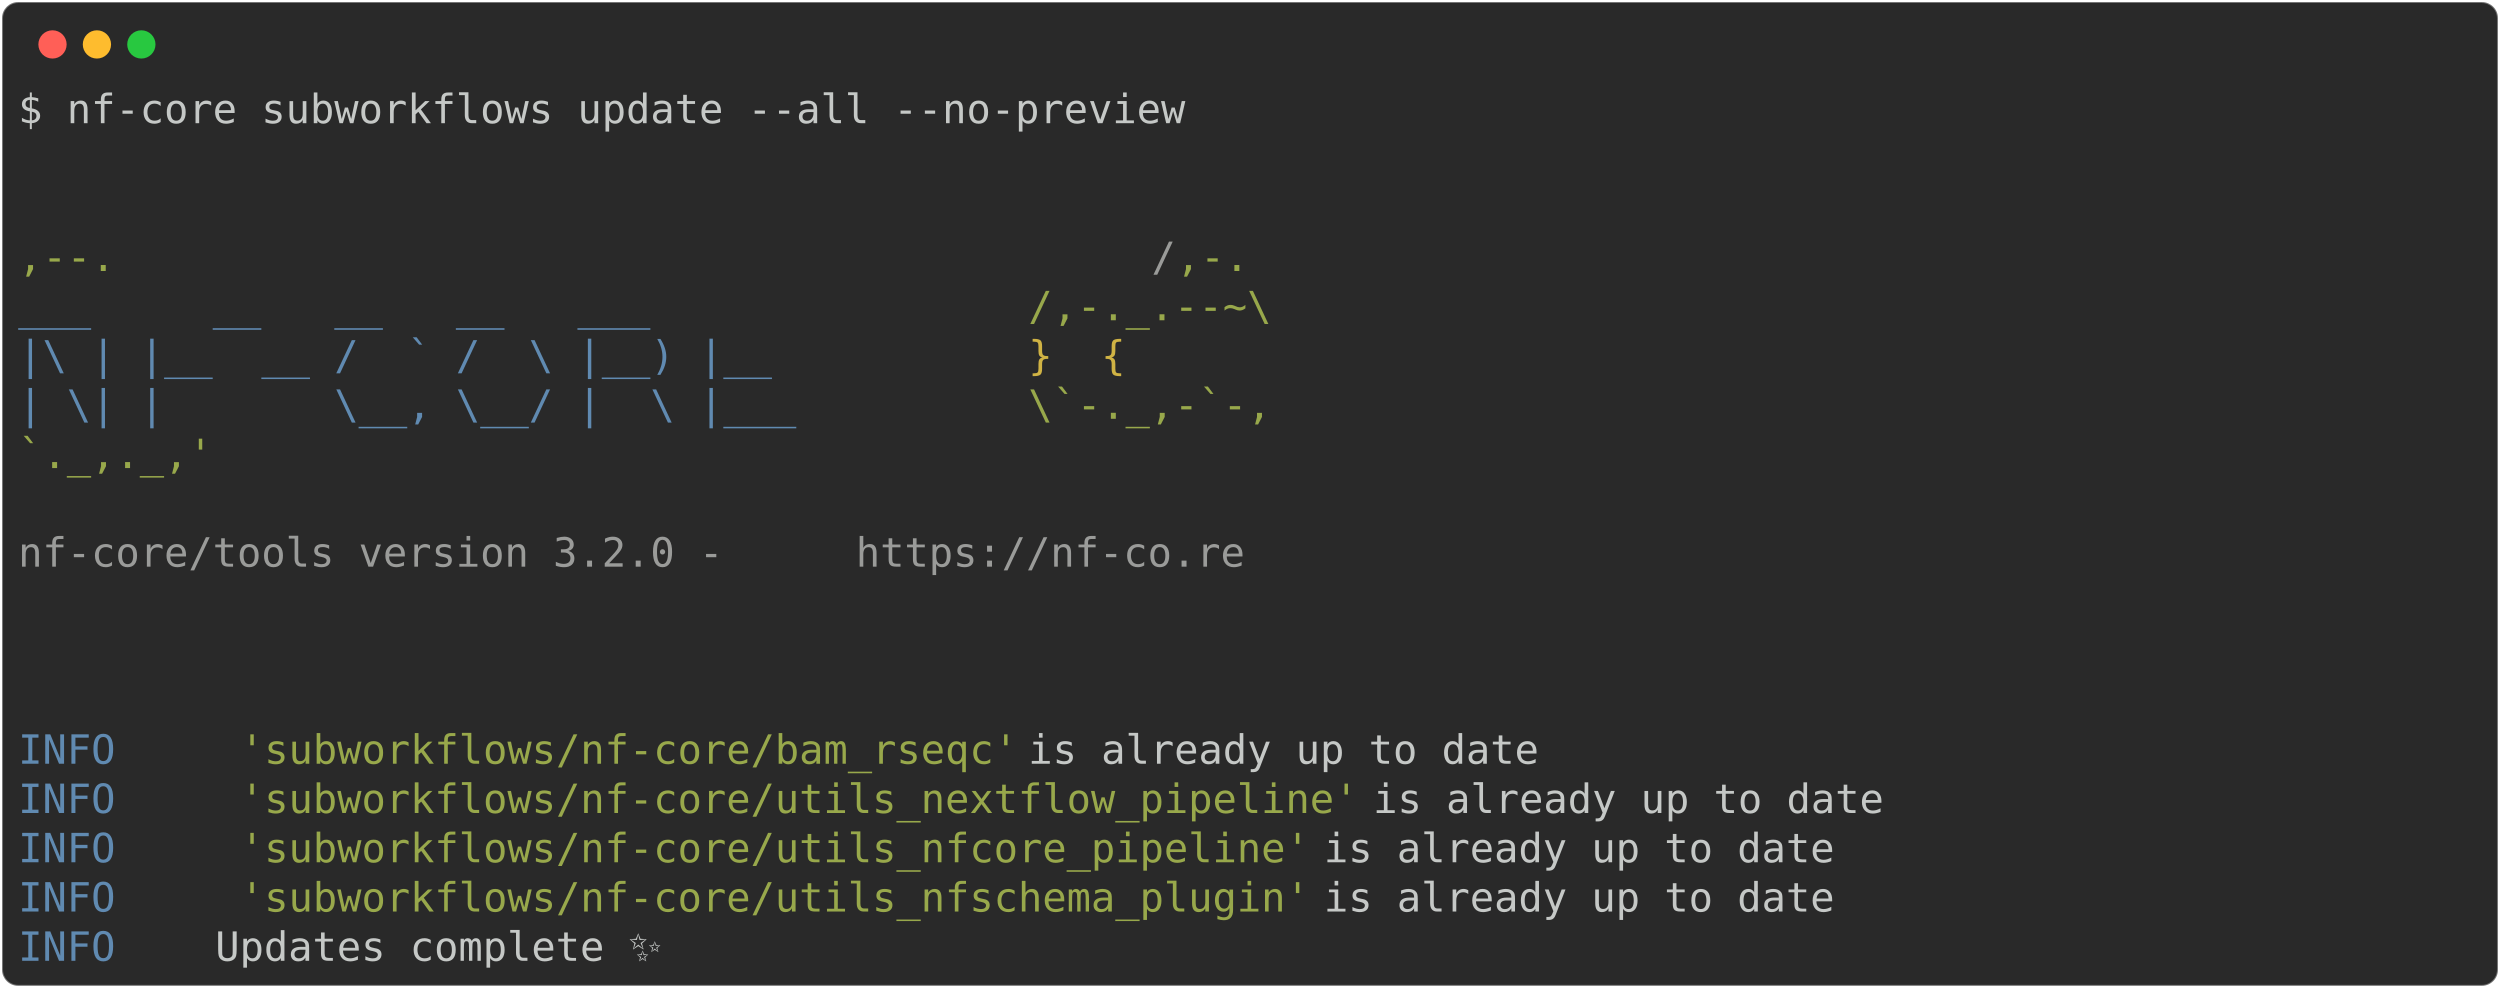
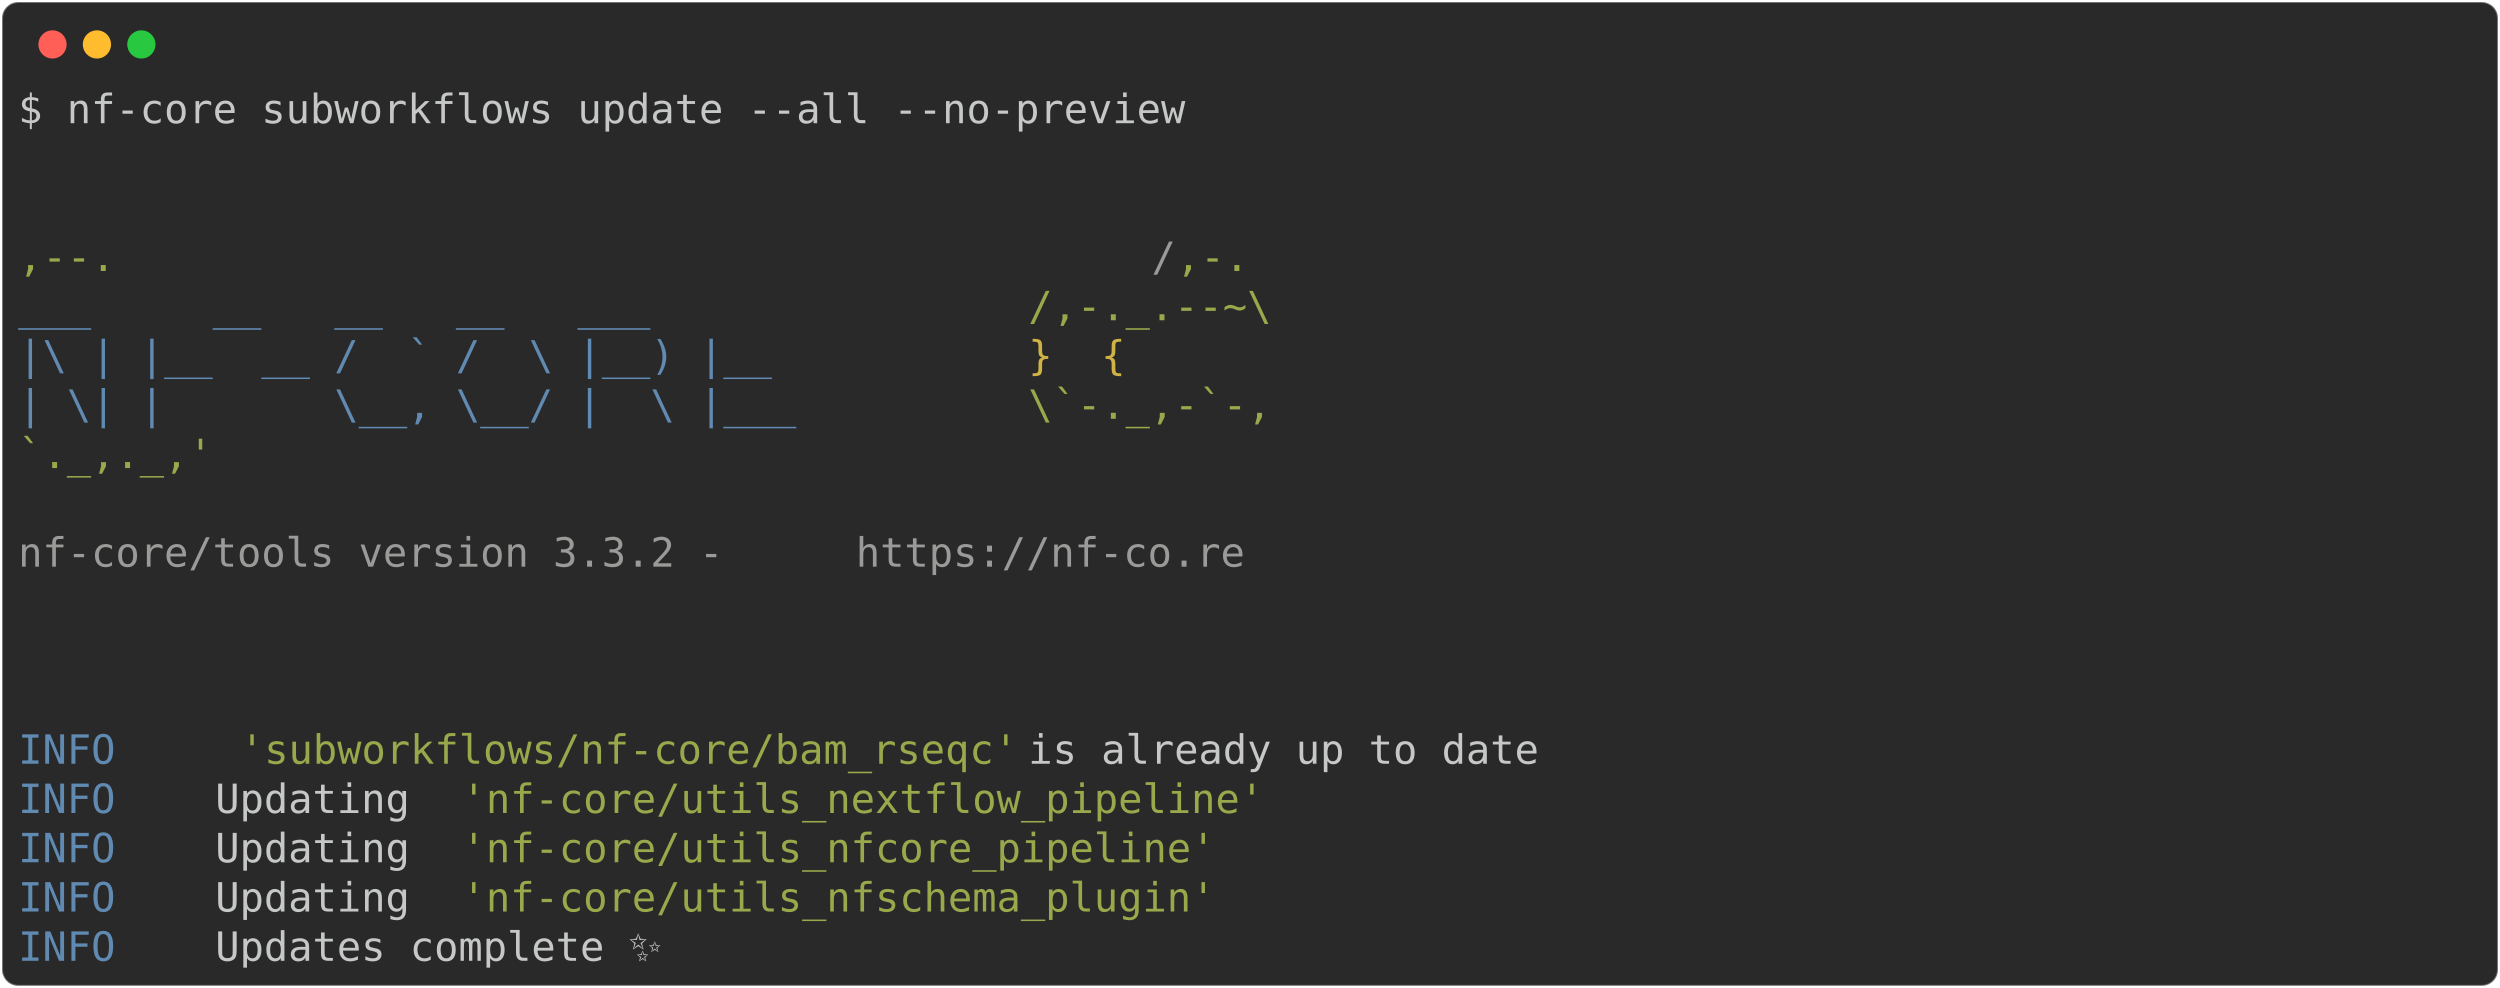
<svg xmlns="http://www.w3.org/2000/svg" class="rich-terminal" viewBox="0 0 1238 489.2">
  <style>

    @font-face {
        font-family: "Fira Code";
        src: local("FiraCode-Regular"),
                url("https://cdnjs.cloudflare.com/ajax/libs/firacode/6.2.0/woff2/FiraCode-Regular.woff2") format("woff2"),
                url("https://cdnjs.cloudflare.com/ajax/libs/firacode/6.2.0/woff/FiraCode-Regular.woff") format("woff");
        font-style: normal;
        font-weight: 400;
    }
    @font-face {
        font-family: "Fira Code";
        src: local("FiraCode-Bold"),
                url("https://cdnjs.cloudflare.com/ajax/libs/firacode/6.2.0/woff2/FiraCode-Bold.woff2") format("woff2"),
                url("https://cdnjs.cloudflare.com/ajax/libs/firacode/6.2.0/woff/FiraCode-Bold.woff") format("woff");
        font-style: bold;
        font-weight: 700;
    }

-     .terminal-1794272311-matrix {
+     .terminal-419321997-matrix {
        font-family: Fira Code, monospace;
        font-size: 20px;
        line-height: 24.4px;
        font-variant-east-asian: full-width;
    }

-     .terminal-1794272311-title {
+     .terminal-419321997-title {
        font-size: 18px;
        font-weight: bold;
        font-family: arial;
    }

-     .terminal-1794272311-r1 { fill: #c5c8c6 }
- .terminal-1794272311-r2 { fill: #98a84b }
- .terminal-1794272311-r3 { fill: #9a9b99 }
- .terminal-1794272311-r4 { fill: #608ab1 }
- .terminal-1794272311-r5 { fill: #d0b344 }
+     .terminal-419321997-r1 { fill: #c5c8c6 }
+ .terminal-419321997-r2 { fill: #98a84b }
+ .terminal-419321997-r3 { fill: #9a9b99 }
+ .terminal-419321997-r4 { fill: #608ab1 }
+ .terminal-419321997-r5 { fill: #d0b344 }
    </style>
  <defs>
-     <clipPath id="terminal-1794272311-clip-terminal">
+     <clipPath id="terminal-419321997-clip-terminal">
      <rect x="0" y="0" width="1219.0" height="438.2" />
    </clipPath>
-     <clipPath id="terminal-1794272311-line-0">
+     <clipPath id="terminal-419321997-line-0">
      <rect x="0" y="1.5" width="1220" height="24.65" />
    </clipPath>
-     <clipPath id="terminal-1794272311-line-1">
+     <clipPath id="terminal-419321997-line-1">
      <rect x="0" y="25.9" width="1220" height="24.65" />
    </clipPath>
-     <clipPath id="terminal-1794272311-line-2">
+     <clipPath id="terminal-419321997-line-2">
      <rect x="0" y="50.3" width="1220" height="24.65" />
    </clipPath>
-     <clipPath id="terminal-1794272311-line-3">
+     <clipPath id="terminal-419321997-line-3">
      <rect x="0" y="74.7" width="1220" height="24.65" />
    </clipPath>
-     <clipPath id="terminal-1794272311-line-4">
+     <clipPath id="terminal-419321997-line-4">
      <rect x="0" y="99.1" width="1220" height="24.65" />
    </clipPath>
-     <clipPath id="terminal-1794272311-line-5">
+     <clipPath id="terminal-419321997-line-5">
      <rect x="0" y="123.5" width="1220" height="24.65" />
    </clipPath>
-     <clipPath id="terminal-1794272311-line-6">
+     <clipPath id="terminal-419321997-line-6">
      <rect x="0" y="147.9" width="1220" height="24.65" />
    </clipPath>
-     <clipPath id="terminal-1794272311-line-7">
+     <clipPath id="terminal-419321997-line-7">
      <rect x="0" y="172.3" width="1220" height="24.65" />
    </clipPath>
-     <clipPath id="terminal-1794272311-line-8">
+     <clipPath id="terminal-419321997-line-8">
      <rect x="0" y="196.7" width="1220" height="24.65" />
    </clipPath>
-     <clipPath id="terminal-1794272311-line-9">
+     <clipPath id="terminal-419321997-line-9">
      <rect x="0" y="221.1" width="1220" height="24.65" />
    </clipPath>
-     <clipPath id="terminal-1794272311-line-10">
+     <clipPath id="terminal-419321997-line-10">
      <rect x="0" y="245.5" width="1220" height="24.65" />
    </clipPath>
-     <clipPath id="terminal-1794272311-line-11">
+     <clipPath id="terminal-419321997-line-11">
      <rect x="0" y="269.9" width="1220" height="24.65" />
    </clipPath>
-     <clipPath id="terminal-1794272311-line-12">
+     <clipPath id="terminal-419321997-line-12">
      <rect x="0" y="294.3" width="1220" height="24.65" />
    </clipPath>
-     <clipPath id="terminal-1794272311-line-13">
+     <clipPath id="terminal-419321997-line-13">
      <rect x="0" y="318.7" width="1220" height="24.65" />
    </clipPath>
-     <clipPath id="terminal-1794272311-line-14">
+     <clipPath id="terminal-419321997-line-14">
      <rect x="0" y="343.1" width="1220" height="24.65" />
    </clipPath>
-     <clipPath id="terminal-1794272311-line-15">
+     <clipPath id="terminal-419321997-line-15">
      <rect x="0" y="367.5" width="1220" height="24.65" />
    </clipPath>
-     <clipPath id="terminal-1794272311-line-16">
+     <clipPath id="terminal-419321997-line-16">
      <rect x="0" y="391.9" width="1220" height="24.65" />
    </clipPath>
  </defs>
  <rect fill="#292929" stroke="rgba(255,255,255,0.35)" stroke-width="1" x="1" y="1" width="1236" height="487.2" rx="8" />
  <g transform="translate(26,22)">
    <circle cx="0" cy="0" r="7" fill="#ff5f57" />
    <circle cx="22" cy="0" r="7" fill="#febc2e" />
    <circle cx="44" cy="0" r="7" fill="#28c840" />
  </g>
-   <g transform="translate(9, 41)" clip-path="url(#terminal-1794272311-clip-terminal)">
-     <g class="terminal-1794272311-matrix">
-       <text class="terminal-1794272311-r1" x="0" y="20" textLength="585.6" clip-path="url(#terminal-1794272311-line-0)">$ nf-core subworkflows update --all --no-preview</text>
-       <text class="terminal-1794272311-r1" x="1220" y="20" textLength="12.2" clip-path="url(#terminal-1794272311-line-0)">
+   <g transform="translate(9, 41)" clip-path="url(#terminal-419321997-clip-terminal)">
+     <g class="terminal-419321997-matrix">
+       <text class="terminal-419321997-r1" x="0" y="20" textLength="585.6" clip-path="url(#terminal-419321997-line-0)">$ nf-core subworkflows update --all --no-preview</text>
+       <text class="terminal-419321997-r1" x="1220" y="20" textLength="12.2" clip-path="url(#terminal-419321997-line-0)">
</text>
-       <text class="terminal-1794272311-r1" x="1220" y="44.4" textLength="12.2" clip-path="url(#terminal-1794272311-line-1)">
+       <text class="terminal-419321997-r1" x="1220" y="44.4" textLength="12.2" clip-path="url(#terminal-419321997-line-1)">
</text>
-       <text class="terminal-1794272311-r1" x="1220" y="68.8" textLength="12.2" clip-path="url(#terminal-1794272311-line-2)">
+       <text class="terminal-419321997-r1" x="1220" y="68.8" textLength="12.2" clip-path="url(#terminal-419321997-line-2)">
</text>
-       <text class="terminal-1794272311-r2" x="0" y="93.2" textLength="561.2" clip-path="url(#terminal-1794272311-line-3)">                                          ,--.</text>
-       <text class="terminal-1794272311-r3" x="561.2" y="93.2" textLength="12.2" clip-path="url(#terminal-1794272311-line-3)">/</text>
-       <text class="terminal-1794272311-r2" x="573.4" y="93.2" textLength="36.6" clip-path="url(#terminal-1794272311-line-3)">,-.</text>
-       <text class="terminal-1794272311-r1" x="1220" y="93.2" textLength="12.2" clip-path="url(#terminal-1794272311-line-3)">
+       <text class="terminal-419321997-r2" x="0" y="93.2" textLength="561.2" clip-path="url(#terminal-419321997-line-3)">                                          ,--.</text>
+       <text class="terminal-419321997-r3" x="561.2" y="93.2" textLength="12.2" clip-path="url(#terminal-419321997-line-3)">/</text>
+       <text class="terminal-419321997-r2" x="573.4" y="93.2" textLength="36.6" clip-path="url(#terminal-419321997-line-3)">,-.</text>
+       <text class="terminal-419321997-r1" x="1220" y="93.2" textLength="12.2" clip-path="url(#terminal-419321997-line-3)">
</text>
-       <text class="terminal-1794272311-r4" x="0" y="117.6" textLength="500.2" clip-path="url(#terminal-1794272311-line-4)">          ___     __   __   __   ___     </text>
-       <text class="terminal-1794272311-r2" x="500.2" y="117.6" textLength="134.2" clip-path="url(#terminal-1794272311-line-4)">/,-._.--~\ </text>
-       <text class="terminal-1794272311-r1" x="1220" y="117.6" textLength="12.2" clip-path="url(#terminal-1794272311-line-4)">
+       <text class="terminal-419321997-r4" x="0" y="117.6" textLength="500.2" clip-path="url(#terminal-419321997-line-4)">          ___     __   __   __   ___     </text>
+       <text class="terminal-419321997-r2" x="500.2" y="117.6" textLength="134.2" clip-path="url(#terminal-419321997-line-4)">/,-._.--~\ </text>
+       <text class="terminal-419321997-r1" x="1220" y="117.6" textLength="12.2" clip-path="url(#terminal-419321997-line-4)">
</text>
-       <text class="terminal-1794272311-r4" x="0" y="142" textLength="500.2" clip-path="url(#terminal-1794272311-line-5)">    |\ | |__  __ /  ` /  \ |__) |__      </text>
-       <text class="terminal-1794272311-r5" x="500.2" y="142" textLength="85.4" clip-path="url(#terminal-1794272311-line-5)">   }  {</text>
-       <text class="terminal-1794272311-r1" x="1220" y="142" textLength="12.2" clip-path="url(#terminal-1794272311-line-5)">
+       <text class="terminal-419321997-r4" x="0" y="142" textLength="500.2" clip-path="url(#terminal-419321997-line-5)">    |\ | |__  __ /  ` /  \ |__) |__      </text>
+       <text class="terminal-419321997-r5" x="500.2" y="142" textLength="85.4" clip-path="url(#terminal-419321997-line-5)">   }  {</text>
+       <text class="terminal-419321997-r1" x="1220" y="142" textLength="12.2" clip-path="url(#terminal-419321997-line-5)">
</text>
-       <text class="terminal-1794272311-r4" x="0" y="166.4" textLength="500.2" clip-path="url(#terminal-1794272311-line-6)">    | \| |       \__, \__/ |  \ |___     </text>
-       <text class="terminal-1794272311-r2" x="500.2" y="166.4" textLength="122" clip-path="url(#terminal-1794272311-line-6)">\`-._,-`-,</text>
-       <text class="terminal-1794272311-r1" x="1220" y="166.4" textLength="12.2" clip-path="url(#terminal-1794272311-line-6)">
+       <text class="terminal-419321997-r4" x="0" y="166.4" textLength="500.2" clip-path="url(#terminal-419321997-line-6)">    | \| |       \__, \__/ |  \ |___     </text>
+       <text class="terminal-419321997-r2" x="500.2" y="166.4" textLength="122" clip-path="url(#terminal-419321997-line-6)">\`-._,-`-,</text>
+       <text class="terminal-419321997-r1" x="1220" y="166.4" textLength="12.2" clip-path="url(#terminal-419321997-line-6)">
</text>
-       <text class="terminal-1794272311-r2" x="0" y="190.8" textLength="610" clip-path="url(#terminal-1794272311-line-7)">                                          `._,._,'</text>
-       <text class="terminal-1794272311-r1" x="1220" y="190.8" textLength="12.2" clip-path="url(#terminal-1794272311-line-7)">
+       <text class="terminal-419321997-r2" x="0" y="190.8" textLength="610" clip-path="url(#terminal-419321997-line-7)">                                          `._,._,'</text>
+       <text class="terminal-419321997-r1" x="1220" y="190.8" textLength="12.2" clip-path="url(#terminal-419321997-line-7)">
</text>
-       <text class="terminal-1794272311-r1" x="1220" y="215.2" textLength="12.2" clip-path="url(#terminal-1794272311-line-8)">
+       <text class="terminal-419321997-r1" x="1220" y="215.2" textLength="12.2" clip-path="url(#terminal-419321997-line-8)">
</text>
-       <text class="terminal-1794272311-r3" x="0" y="239.6" textLength="414.8" clip-path="url(#terminal-1794272311-line-9)">    nf-core/tools version 3.2.0 - </text>
-       <text class="terminal-1794272311-r3" x="414.8" y="239.6" textLength="195.2" clip-path="url(#terminal-1794272311-line-9)">https://nf-co.re</text>
-       <text class="terminal-1794272311-r1" x="1220" y="239.6" textLength="12.2" clip-path="url(#terminal-1794272311-line-9)">
+       <text class="terminal-419321997-r3" x="0" y="239.6" textLength="414.8" clip-path="url(#terminal-419321997-line-9)">    nf-core/tools version 3.3.2 - </text>
+       <text class="terminal-419321997-r3" x="414.8" y="239.6" textLength="195.2" clip-path="url(#terminal-419321997-line-9)">https://nf-co.re</text>
+       <text class="terminal-419321997-r1" x="1220" y="239.6" textLength="12.2" clip-path="url(#terminal-419321997-line-9)">
</text>
-       <text class="terminal-1794272311-r1" x="1220" y="264" textLength="12.2" clip-path="url(#terminal-1794272311-line-10)">
+       <text class="terminal-419321997-r1" x="1220" y="264" textLength="12.2" clip-path="url(#terminal-419321997-line-10)">
</text>
-       <text class="terminal-1794272311-r1" x="1220" y="288.4" textLength="12.2" clip-path="url(#terminal-1794272311-line-11)">
+       <text class="terminal-419321997-r1" x="1220" y="288.4" textLength="12.2" clip-path="url(#terminal-419321997-line-11)">
</text>
-       <text class="terminal-1794272311-r1" x="1220" y="312.8" textLength="12.2" clip-path="url(#terminal-1794272311-line-12)">
+       <text class="terminal-419321997-r1" x="1220" y="312.8" textLength="12.2" clip-path="url(#terminal-419321997-line-12)">
</text>
-       <text class="terminal-1794272311-r4" x="0" y="337.2" textLength="97.6" clip-path="url(#terminal-1794272311-line-13)">INFO    </text>
-       <text class="terminal-1794272311-r2" x="109.8" y="337.2" textLength="390.4" clip-path="url(#terminal-1794272311-line-13)">'subworkflows/nf-core/bam_rseqc'</text>
-       <text class="terminal-1794272311-r1" x="500.2" y="337.2" textLength="719.8" clip-path="url(#terminal-1794272311-line-13)"> is already up to date                                     </text>
-       <text class="terminal-1794272311-r1" x="1220" y="337.2" textLength="12.2" clip-path="url(#terminal-1794272311-line-13)">
+       <text class="terminal-419321997-r4" x="0" y="337.2" textLength="97.6" clip-path="url(#terminal-419321997-line-13)">INFO    </text>
+       <text class="terminal-419321997-r2" x="109.8" y="337.2" textLength="390.4" clip-path="url(#terminal-419321997-line-13)">'subworkflows/nf-core/bam_rseqc'</text>
+       <text class="terminal-419321997-r1" x="500.2" y="337.2" textLength="719.8" clip-path="url(#terminal-419321997-line-13)"> is already up to date                                     </text>
+       <text class="terminal-419321997-r1" x="1220" y="337.2" textLength="12.2" clip-path="url(#terminal-419321997-line-13)">
</text>
-       <text class="terminal-1794272311-r4" x="0" y="361.6" textLength="97.6" clip-path="url(#terminal-1794272311-line-14)">INFO    </text>
-       <text class="terminal-1794272311-r2" x="109.8" y="361.6" textLength="561.2" clip-path="url(#terminal-1794272311-line-14)">'subworkflows/nf-core/utils_nextflow_pipeline'</text>
-       <text class="terminal-1794272311-r1" x="671" y="361.6" textLength="549" clip-path="url(#terminal-1794272311-line-14)"> is already up to date                       </text>
-       <text class="terminal-1794272311-r1" x="1220" y="361.6" textLength="12.2" clip-path="url(#terminal-1794272311-line-14)">
+       <text class="terminal-419321997-r4" x="0" y="361.6" textLength="97.6" clip-path="url(#terminal-419321997-line-14)">INFO    </text>
+       <text class="terminal-419321997-r1" x="97.6" y="361.6" textLength="122" clip-path="url(#terminal-419321997-line-14)"> Updating </text>
+       <text class="terminal-419321997-r2" x="219.6" y="361.6" textLength="402.6" clip-path="url(#terminal-419321997-line-14)">'nf-core/utils_nextflow_pipeline'</text>
+       <text class="terminal-419321997-r1" x="1220" y="361.6" textLength="12.2" clip-path="url(#terminal-419321997-line-14)">
</text>
-       <text class="terminal-1794272311-r4" x="0" y="386" textLength="97.6" clip-path="url(#terminal-1794272311-line-15)">INFO    </text>
-       <text class="terminal-1794272311-r2" x="109.8" y="386" textLength="536.8" clip-path="url(#terminal-1794272311-line-15)">'subworkflows/nf-core/utils_nfcore_pipeline'</text>
-       <text class="terminal-1794272311-r1" x="646.6" y="386" textLength="573.4" clip-path="url(#terminal-1794272311-line-15)"> is already up to date                         </text>
-       <text class="terminal-1794272311-r1" x="1220" y="386" textLength="12.2" clip-path="url(#terminal-1794272311-line-15)">
+       <text class="terminal-419321997-r4" x="0" y="386" textLength="97.6" clip-path="url(#terminal-419321997-line-15)">INFO    </text>
+       <text class="terminal-419321997-r1" x="97.6" y="386" textLength="122" clip-path="url(#terminal-419321997-line-15)"> Updating </text>
+       <text class="terminal-419321997-r2" x="219.6" y="386" textLength="378.2" clip-path="url(#terminal-419321997-line-15)">'nf-core/utils_nfcore_pipeline'</text>
+       <text class="terminal-419321997-r1" x="1220" y="386" textLength="12.2" clip-path="url(#terminal-419321997-line-15)">
</text>
-       <text class="terminal-1794272311-r4" x="0" y="410.4" textLength="97.6" clip-path="url(#terminal-1794272311-line-16)">INFO    </text>
-       <text class="terminal-1794272311-r2" x="109.8" y="410.4" textLength="536.8" clip-path="url(#terminal-1794272311-line-16)">'subworkflows/nf-core/utils_nfschema_plugin'</text>
-       <text class="terminal-1794272311-r1" x="646.6" y="410.4" textLength="573.4" clip-path="url(#terminal-1794272311-line-16)"> is already up to date                         </text>
-       <text class="terminal-1794272311-r1" x="1220" y="410.4" textLength="12.2" clip-path="url(#terminal-1794272311-line-16)">
+       <text class="terminal-419321997-r4" x="0" y="410.4" textLength="97.6" clip-path="url(#terminal-419321997-line-16)">INFO    </text>
+       <text class="terminal-419321997-r1" x="97.6" y="410.4" textLength="122" clip-path="url(#terminal-419321997-line-16)"> Updating </text>
+       <text class="terminal-419321997-r2" x="219.6" y="410.4" textLength="378.2" clip-path="url(#terminal-419321997-line-16)">'nf-core/utils_nfschema_plugin'</text>
+       <text class="terminal-419321997-r1" x="1220" y="410.4" textLength="12.2" clip-path="url(#terminal-419321997-line-16)">
</text>
-       <text class="terminal-1794272311-r4" x="0" y="434.8" textLength="97.6" clip-path="url(#terminal-1794272311-line-17)">INFO    </text>
-       <text class="terminal-1794272311-r1" x="97.6" y="434.8" textLength="1110.2" clip-path="url(#terminal-1794272311-line-17)"> Updates complete ✨                                                                        </text>
-       <text class="terminal-1794272311-r1" x="1220" y="434.8" textLength="12.2" clip-path="url(#terminal-1794272311-line-17)">
+       <text class="terminal-419321997-r4" x="0" y="434.8" textLength="97.6" clip-path="url(#terminal-419321997-line-17)">INFO    </text>
+       <text class="terminal-419321997-r1" x="97.6" y="434.8" textLength="1110.2" clip-path="url(#terminal-419321997-line-17)"> Updates complete ✨                                                                        </text>
+       <text class="terminal-419321997-r1" x="1220" y="434.8" textLength="12.2" clip-path="url(#terminal-419321997-line-17)">
</text>
    </g>
  </g>
</svg>
